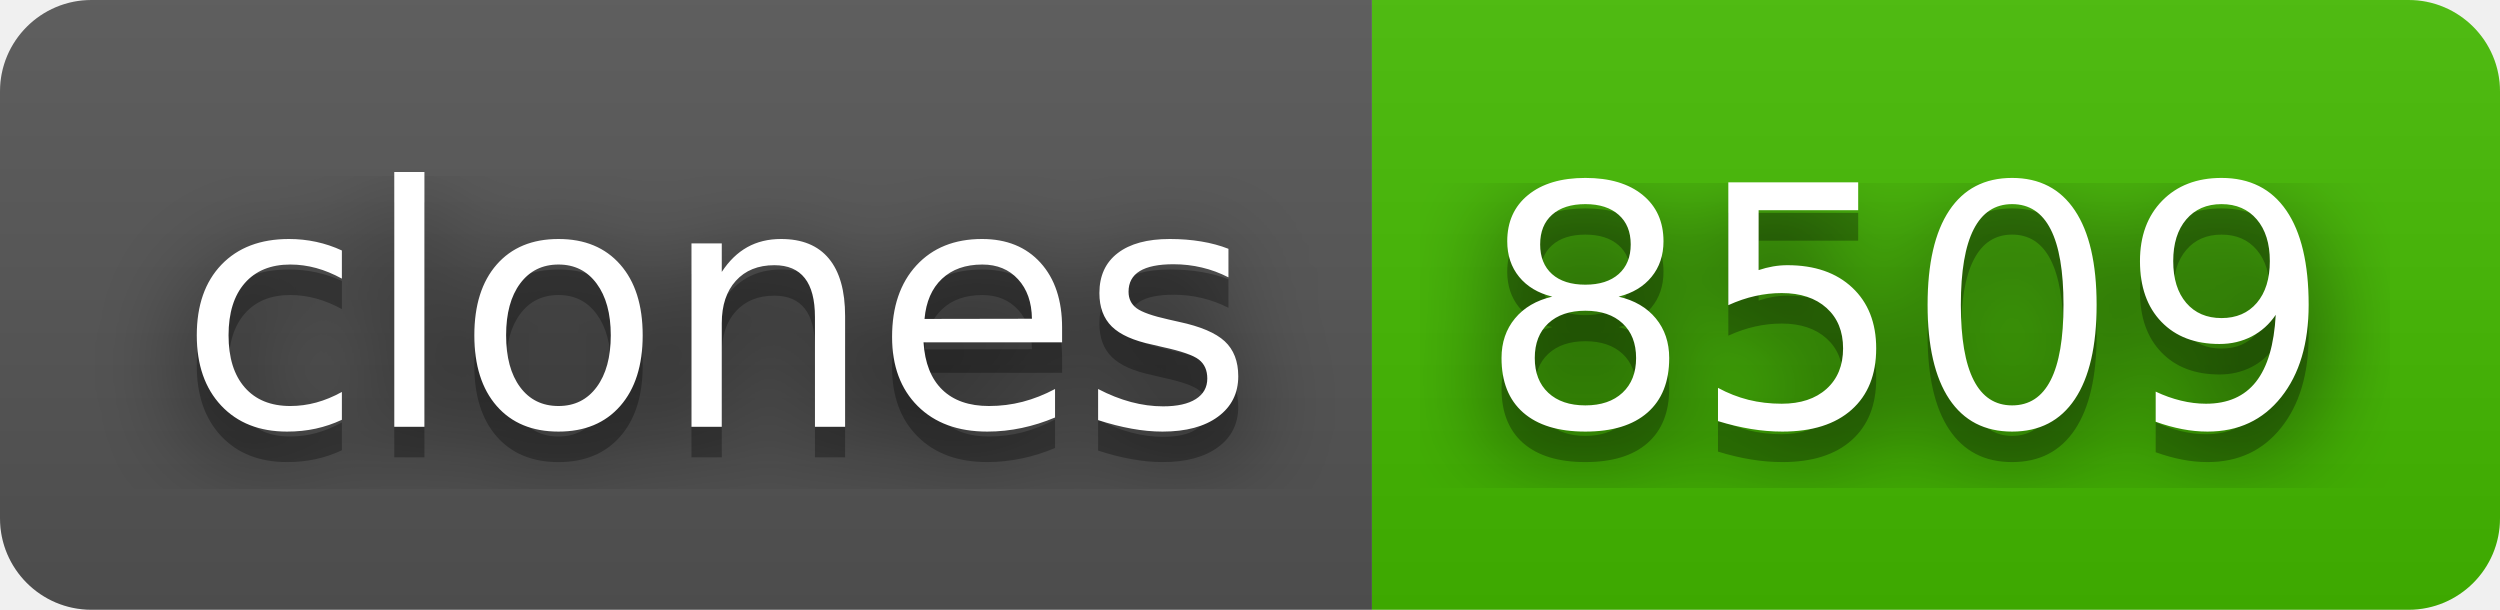
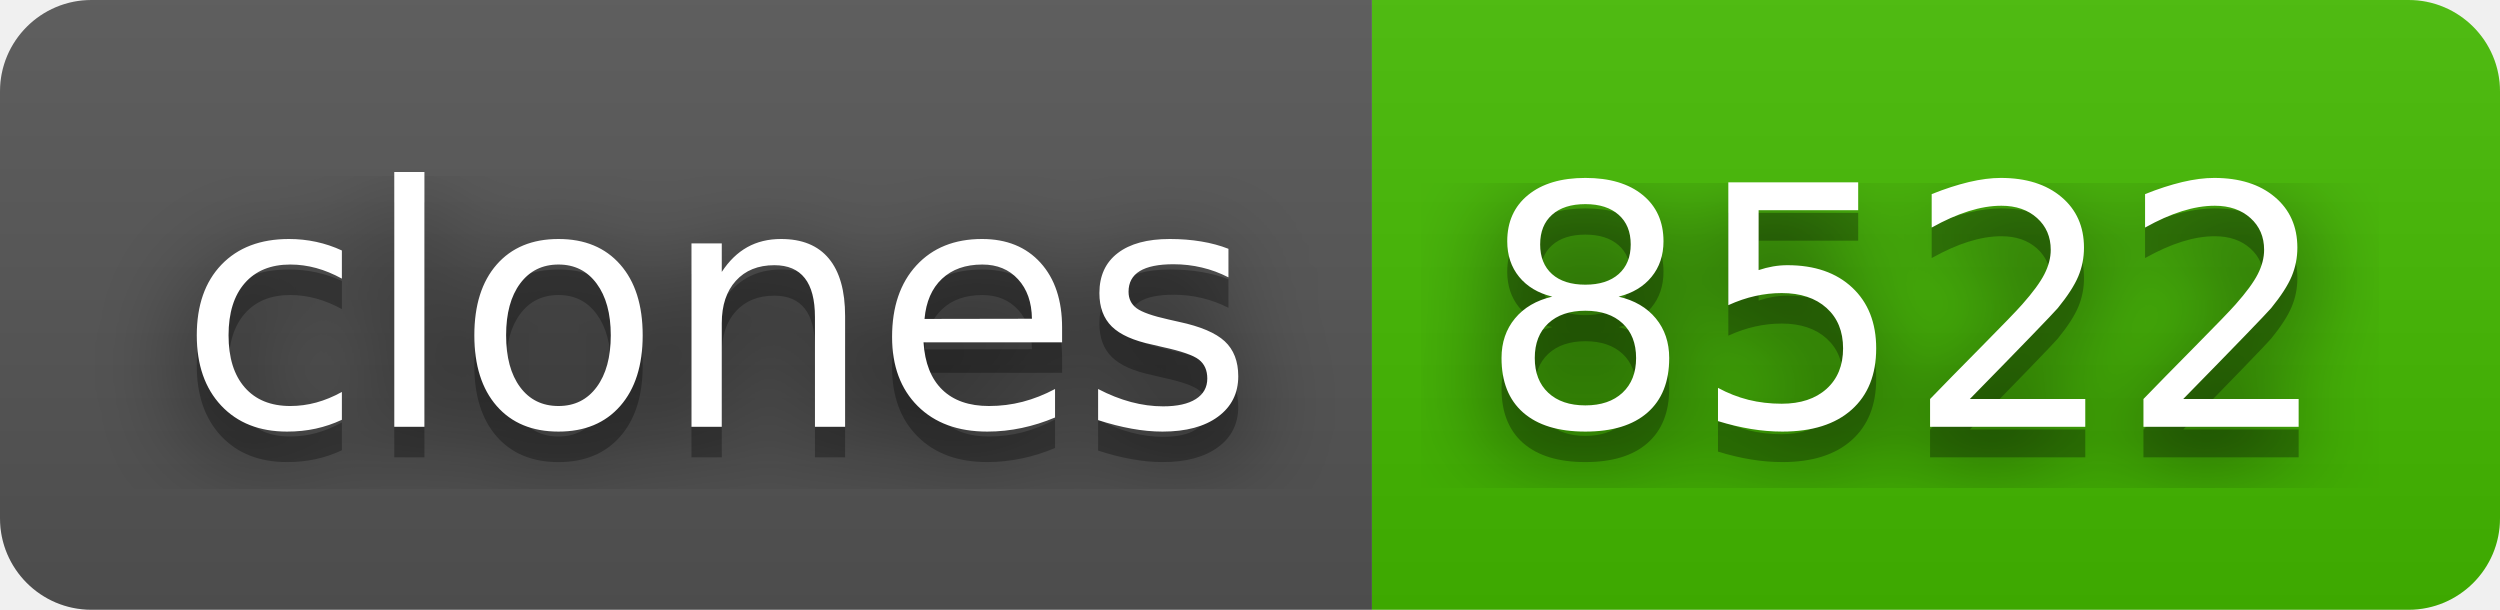
- <svg xmlns="http://www.w3.org/2000/svg" width="82" height="20" role="img" aria-label="clones: 8509">
+ <svg xmlns="http://www.w3.org/2000/svg" width="82" height="20" role="img" aria-label="clones: 8522">
  <filter id="blur">
    <feGaussianBlur stdDeviation="16" />
  </filter>
  <linearGradient id="s" x2="0" y2="100%">
    <stop offset="0" stop-color="#bbb" stop-opacity=".1" />
    <stop offset="1" stop-opacity=".1" />
  </linearGradient>
  <clipPath id="r">
    <rect width="82" height="20" rx="3" />
  </clipPath>
  <g clip-path="url(#r)">
    <rect width="45" height="20" fill="#555" />
    <rect x="45" width="37" height="20" fill="#4b0" />
    <rect width="82" height="20" fill="url(#s)" />
  </g>
  <g fill="#fff" text-anchor="middle" font-family="Verdana,Geneva,DejaVu Sans,sans-serif" text-rendering="geometricPrecision" font-size="110">
    <g transform="scale(.1)">
      <g aria-hidden="true" fill="#010101">
        <text x="235" y="150" fill-opacity=".8" filter="url(#blur)" textLength="350">clones</text>
        <text x="235" y="150" fill-opacity=".3" textLength="350">clones</text>
      </g>
      <text x="235" y="140" textLength="350">clones</text>
    </g>
    <g transform="scale(.1)">
      <g aria-hidden="true" fill="#010101">
-         <text x="625" y="150" fill-opacity=".8" filter="url(#blur)" textLength="270">8509</text>
-         <text x="625" y="150" fill-opacity=".3" textLength="270">8509</text>
+         <text x="625" y="150" fill-opacity=".8" filter="url(#blur)" textLength="270">8522</text>
+         <text x="625" y="150" fill-opacity=".3" textLength="270">8522</text>
      </g>
-       <text x="625" y="140" textLength="270">8509</text>
+       <text x="625" y="140" textLength="270">8522</text>
    </g>
  </g>
</svg>
